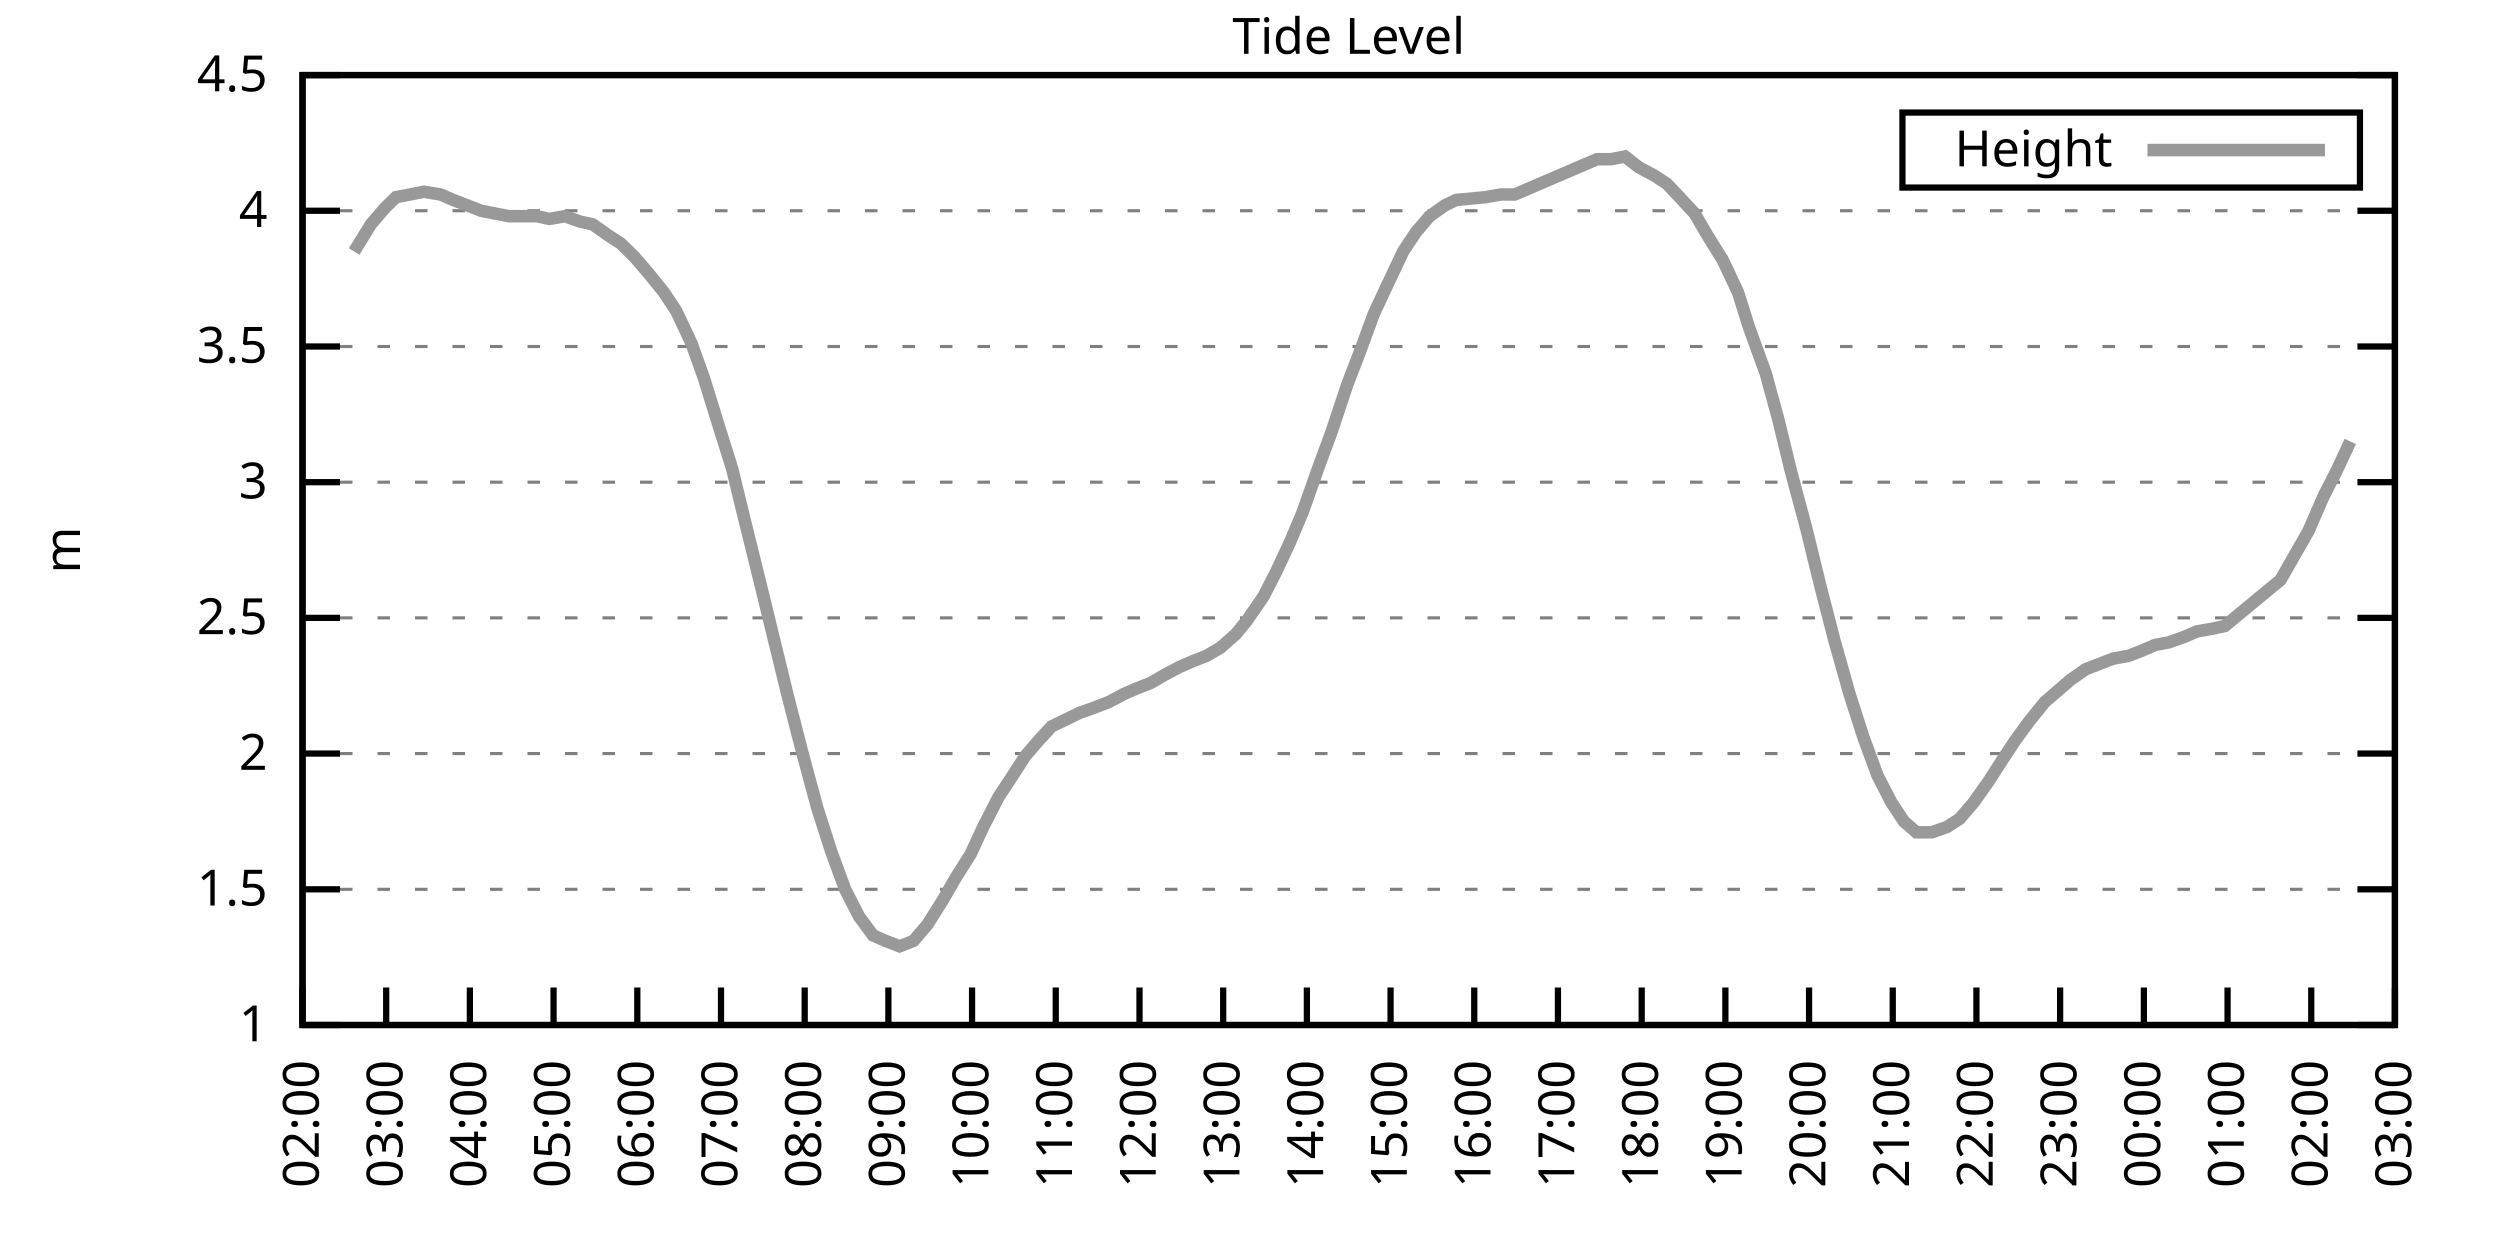
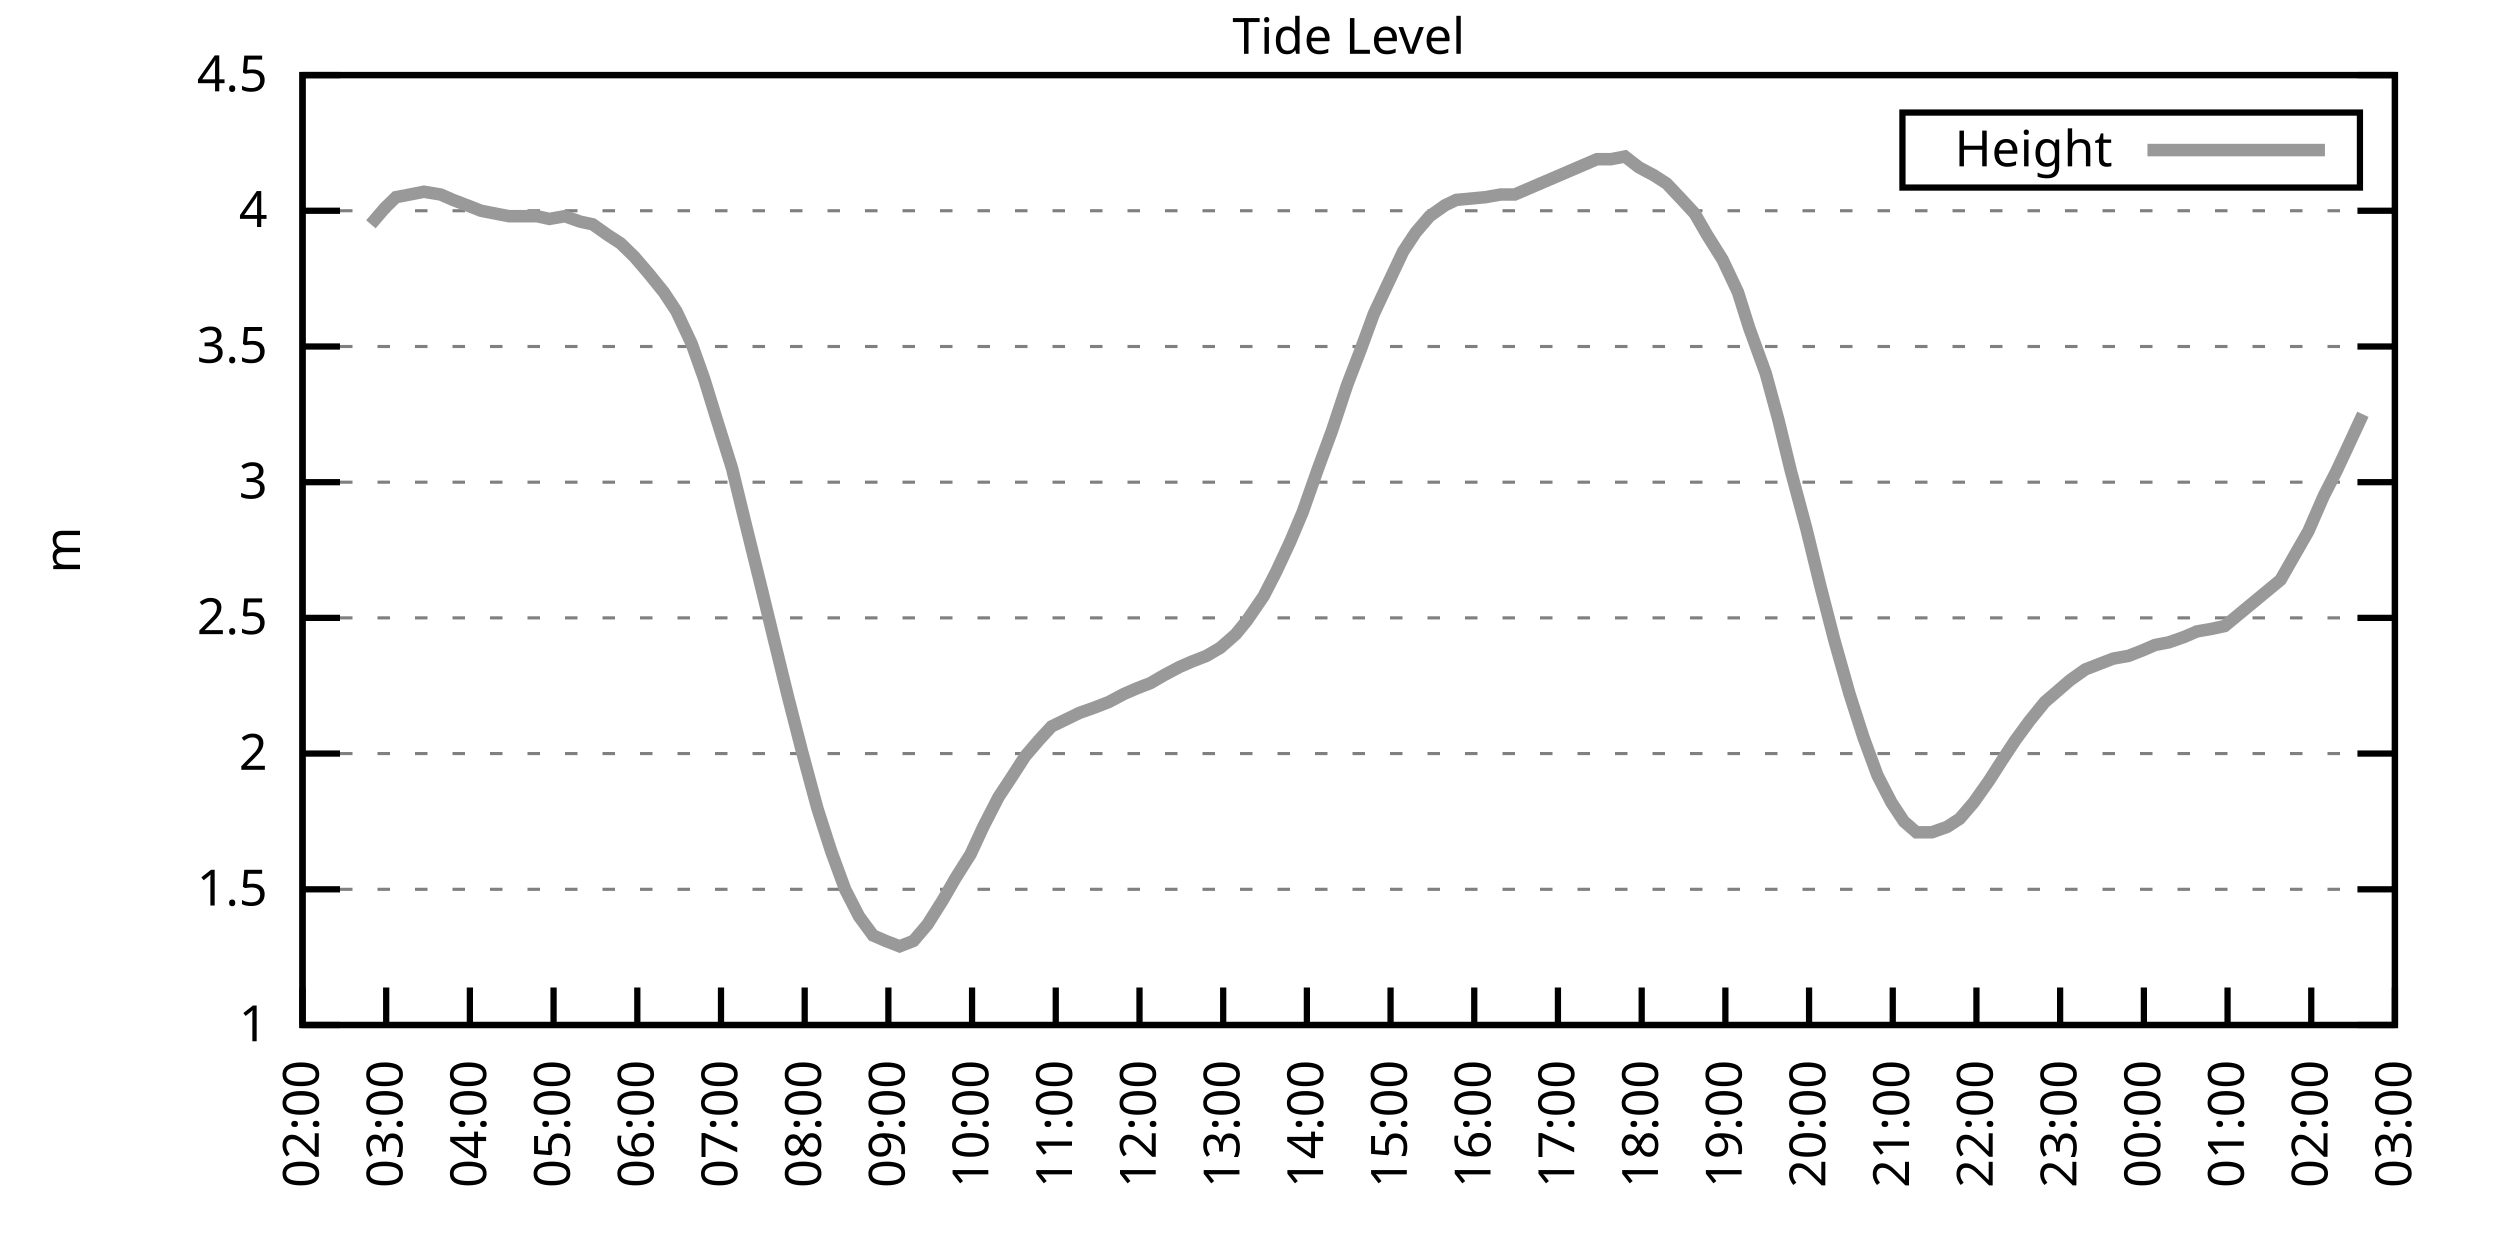
<svg xmlns="http://www.w3.org/2000/svg" xmlns:xlink="http://www.w3.org/1999/xlink" width="400" height="200" viewBox="0 0 400 200">
  <g id="gnuplot_canvas">
    <rect x="0" y="0" width="400" height="200" fill="none" />
    <defs>
      <circle id="gpDot" r="0.5" stroke-width="0.5" stroke="currentColor" />
      <path id="gpPt0" stroke-width="0.333" stroke="currentColor" d="M-1,0 h2 M0,-1 v2" />
      <path id="gpPt1" stroke-width="0.333" stroke="currentColor" d="M-1,-1 L1,1 M1,-1 L-1,1" />
      <path id="gpPt2" stroke-width="0.333" stroke="currentColor" d="M-1,0 L1,0 M0,-1 L0,1 M-1,-1 L1,1 M-1,1 L1,-1" />
      <rect id="gpPt3" stroke-width="0.333" stroke="currentColor" x="-1" y="-1" width="2" height="2" />
      <rect id="gpPt4" stroke-width="0.333" stroke="currentColor" fill="currentColor" x="-1" y="-1" width="2" height="2" />
      <circle id="gpPt5" stroke-width="0.333" stroke="currentColor" cx="0" cy="0" r="1" />
      <use xlink:href="#gpPt5" id="gpPt6" fill="currentColor" stroke="none" />
      <path id="gpPt7" stroke-width="0.333" stroke="currentColor" d="M0,-1.33 L-1.33,0.67 L1.33,0.67 z" />
      <use xlink:href="#gpPt7" id="gpPt8" fill="currentColor" stroke="none" />
      <use xlink:href="#gpPt7" id="gpPt9" stroke="currentColor" transform="rotate(180)" />
      <use xlink:href="#gpPt9" id="gpPt10" fill="currentColor" stroke="none" />
      <use xlink:href="#gpPt3" id="gpPt11" stroke="currentColor" transform="rotate(45)" />
      <use xlink:href="#gpPt11" id="gpPt12" fill="currentColor" stroke="none" />
      <path id="gpPt13" stroke-width="0.333" stroke="currentColor" d="M0,1.330 L1.265,0.411 L0.782,-1.067 L-0.782,-1.076 L-1.265,0.411 z" />
      <use xlink:href="#gpPt13" id="gpPt14" fill="currentColor" stroke="none" />
      <filter id="textbox" filterUnits="objectBoundingBox" x="0" y="0" height="1" width="1">
        <feFlood flood-color="white" flood-opacity="1" result="bgnd" />
        <feComposite in="SourceGraphic" in2="bgnd" operator="atop" />
      </filter>
      <filter id="greybox" filterUnits="objectBoundingBox" x="0" y="0" height="1" width="1">
        <feFlood flood-color="lightgrey" flood-opacity="1" result="grey" />
        <feComposite in="SourceGraphic" in2="grey" operator="atop" />
      </filter>
    </defs>
    <g fill="none" color="white" stroke="currentColor" stroke-width="1.00" stroke-linecap="butt" stroke-linejoin="miter">
</g>
    <g fill="none" color="black" stroke="currentColor" stroke-width="1.00" stroke-linecap="butt" stroke-linejoin="miter">
      <g stroke="none" shape-rendering="crispEdges">
        <polygon fill="rgb(255, 255, 255)" points="48.40,164.00 383.18,164.00 383.18,12.02 48.40,12.02 " />
      </g>
    </g>
    <g fill="none" color="black" stroke="currentColor" stroke-width="1.00" stroke-linecap="butt" stroke-linejoin="miter">
</g>
    <g fill="none" color="black" stroke="black" stroke-width="0.50" stroke-linecap="butt" stroke-linejoin="miter">
</g>
    <g fill="none" color="gray" stroke="currentColor" stroke-width="0.50" stroke-linecap="butt" stroke-linejoin="miter">
      <path stroke="gray" stroke-dasharray="2,4" class="gridline" d="M48.40,164.00 L383.19,164.00  " />
    </g>
    <g fill="none" color="gray" stroke="gray" stroke-width="1.00" stroke-linecap="butt" stroke-linejoin="miter">
</g>
    <g fill="none" color="black" stroke="currentColor" stroke-width="1.00" stroke-linecap="butt" stroke-linejoin="miter">
      <path stroke="black" d="M48.40,164.00 L54.40,164.00 M383.19,164.00 L377.19,164.00  " />
      <g transform="translate(42.80,166.60)" stroke="none" fill="black" font-family="Sans" font-size="8.00" text-anchor="end">
        <text>
          <tspan font-family="Sans"> 1</tspan>
        </text>
      </g>
    </g>
    <g fill="none" color="black" stroke="currentColor" stroke-width="1.00" stroke-linecap="butt" stroke-linejoin="miter">
</g>
    <g fill="none" color="black" stroke="black" stroke-width="0.50" stroke-linecap="butt" stroke-linejoin="miter">
</g>
    <g fill="none" color="gray" stroke="currentColor" stroke-width="0.50" stroke-linecap="butt" stroke-linejoin="miter">
      <path stroke="gray" stroke-dasharray="2,4" class="gridline" d="M48.40,142.29 L383.19,142.29  " />
    </g>
    <g fill="none" color="gray" stroke="gray" stroke-width="1.00" stroke-linecap="butt" stroke-linejoin="miter">
</g>
    <g fill="none" color="black" stroke="currentColor" stroke-width="1.00" stroke-linecap="butt" stroke-linejoin="miter">
      <path stroke="black" d="M48.40,142.29 L54.40,142.29 M383.19,142.29 L377.19,142.29  " />
      <g transform="translate(42.80,144.89)" stroke="none" fill="black" font-family="Sans" font-size="8.00" text-anchor="end">
        <text>
          <tspan font-family="Sans"> 1.5</tspan>
        </text>
      </g>
    </g>
    <g fill="none" color="black" stroke="currentColor" stroke-width="1.00" stroke-linecap="butt" stroke-linejoin="miter">
</g>
    <g fill="none" color="black" stroke="black" stroke-width="0.50" stroke-linecap="butt" stroke-linejoin="miter">
</g>
    <g fill="none" color="gray" stroke="currentColor" stroke-width="0.50" stroke-linecap="butt" stroke-linejoin="miter">
      <path stroke="gray" stroke-dasharray="2,4" class="gridline" d="M48.40,120.57 L383.19,120.57  " />
    </g>
    <g fill="none" color="gray" stroke="gray" stroke-width="1.00" stroke-linecap="butt" stroke-linejoin="miter">
</g>
    <g fill="none" color="black" stroke="currentColor" stroke-width="1.00" stroke-linecap="butt" stroke-linejoin="miter">
      <path stroke="black" d="M48.40,120.57 L54.40,120.57 M383.19,120.57 L377.19,120.57  " />
      <g transform="translate(42.80,123.17)" stroke="none" fill="black" font-family="Sans" font-size="8.00" text-anchor="end">
        <text>
          <tspan font-family="Sans"> 2</tspan>
        </text>
      </g>
    </g>
    <g fill="none" color="black" stroke="currentColor" stroke-width="1.00" stroke-linecap="butt" stroke-linejoin="miter">
</g>
    <g fill="none" color="black" stroke="black" stroke-width="0.50" stroke-linecap="butt" stroke-linejoin="miter">
</g>
    <g fill="none" color="gray" stroke="currentColor" stroke-width="0.50" stroke-linecap="butt" stroke-linejoin="miter">
      <path stroke="gray" stroke-dasharray="2,4" class="gridline" d="M48.40,98.86 L383.19,98.86  " />
    </g>
    <g fill="none" color="gray" stroke="gray" stroke-width="1.00" stroke-linecap="butt" stroke-linejoin="miter">
</g>
    <g fill="none" color="black" stroke="currentColor" stroke-width="1.00" stroke-linecap="butt" stroke-linejoin="miter">
      <path stroke="black" d="M48.40,98.86 L54.40,98.86 M383.19,98.86 L377.19,98.86  " />
      <g transform="translate(42.80,101.46)" stroke="none" fill="black" font-family="Sans" font-size="8.00" text-anchor="end">
        <text>
          <tspan font-family="Sans"> 2.5</tspan>
        </text>
      </g>
    </g>
    <g fill="none" color="black" stroke="currentColor" stroke-width="1.00" stroke-linecap="butt" stroke-linejoin="miter">
</g>
    <g fill="none" color="black" stroke="black" stroke-width="0.50" stroke-linecap="butt" stroke-linejoin="miter">
</g>
    <g fill="none" color="gray" stroke="currentColor" stroke-width="0.50" stroke-linecap="butt" stroke-linejoin="miter">
      <path stroke="gray" stroke-dasharray="2,4" class="gridline" d="M48.40,77.15 L383.19,77.15  " />
    </g>
    <g fill="none" color="gray" stroke="gray" stroke-width="1.00" stroke-linecap="butt" stroke-linejoin="miter">
</g>
    <g fill="none" color="black" stroke="currentColor" stroke-width="1.00" stroke-linecap="butt" stroke-linejoin="miter">
      <path stroke="black" d="M48.40,77.15 L54.40,77.15 M383.19,77.15 L377.19,77.15  " />
      <g transform="translate(42.80,79.75)" stroke="none" fill="black" font-family="Sans" font-size="8.00" text-anchor="end">
        <text>
          <tspan font-family="Sans"> 3</tspan>
        </text>
      </g>
    </g>
    <g fill="none" color="black" stroke="currentColor" stroke-width="1.00" stroke-linecap="butt" stroke-linejoin="miter">
</g>
    <g fill="none" color="black" stroke="black" stroke-width="0.50" stroke-linecap="butt" stroke-linejoin="miter">
</g>
    <g fill="none" color="gray" stroke="currentColor" stroke-width="0.50" stroke-linecap="butt" stroke-linejoin="miter">
      <path stroke="gray" stroke-dasharray="2,4" class="gridline" d="M48.40,55.44 L383.19,55.44  " />
    </g>
    <g fill="none" color="gray" stroke="gray" stroke-width="1.00" stroke-linecap="butt" stroke-linejoin="miter">
</g>
    <g fill="none" color="black" stroke="currentColor" stroke-width="1.00" stroke-linecap="butt" stroke-linejoin="miter">
      <path stroke="black" d="M48.40,55.44 L54.40,55.44 M383.19,55.44 L377.19,55.44  " />
      <g transform="translate(42.80,58.04)" stroke="none" fill="black" font-family="Sans" font-size="8.00" text-anchor="end">
        <text>
          <tspan font-family="Sans"> 3.5</tspan>
        </text>
      </g>
    </g>
    <g fill="none" color="black" stroke="currentColor" stroke-width="1.00" stroke-linecap="butt" stroke-linejoin="miter">
</g>
    <g fill="none" color="black" stroke="black" stroke-width="0.50" stroke-linecap="butt" stroke-linejoin="miter">
</g>
    <g fill="none" color="gray" stroke="currentColor" stroke-width="0.50" stroke-linecap="butt" stroke-linejoin="miter">
      <path stroke="gray" stroke-dasharray="2,4" class="gridline" d="M48.40,33.72 L383.19,33.72  " />
    </g>
    <g fill="none" color="gray" stroke="gray" stroke-width="1.00" stroke-linecap="butt" stroke-linejoin="miter">
</g>
    <g fill="none" color="black" stroke="currentColor" stroke-width="1.00" stroke-linecap="butt" stroke-linejoin="miter">
      <path stroke="black" d="M48.40,33.72 L54.40,33.72 M383.19,33.72 L377.19,33.72  " />
      <g transform="translate(42.80,36.32)" stroke="none" fill="black" font-family="Sans" font-size="8.00" text-anchor="end">
        <text>
          <tspan font-family="Sans"> 4</tspan>
        </text>
      </g>
    </g>
    <g fill="none" color="black" stroke="currentColor" stroke-width="1.00" stroke-linecap="butt" stroke-linejoin="miter">
</g>
    <g fill="none" color="black" stroke="black" stroke-width="0.50" stroke-linecap="butt" stroke-linejoin="miter">
</g>
    <g fill="none" color="gray" stroke="currentColor" stroke-width="0.50" stroke-linecap="butt" stroke-linejoin="miter">
      <path stroke="gray" stroke-dasharray="2,4" class="gridline" d="M48.40,12.01 L383.19,12.01  " />
    </g>
    <g fill="none" color="gray" stroke="gray" stroke-width="1.00" stroke-linecap="butt" stroke-linejoin="miter">
</g>
    <g fill="none" color="black" stroke="currentColor" stroke-width="1.00" stroke-linecap="butt" stroke-linejoin="miter">
      <path stroke="black" d="M48.40,12.01 L54.40,12.01 M383.19,12.01 L377.19,12.01  " />
      <g transform="translate(42.80,14.61)" stroke="none" fill="black" font-family="Sans" font-size="8.00" text-anchor="end">
        <text>
          <tspan font-family="Sans"> 4.5</tspan>
        </text>
      </g>
    </g>
    <g fill="none" color="black" stroke="currentColor" stroke-width="1.00" stroke-linecap="butt" stroke-linejoin="miter">
      <path stroke="black" d="M48.40,164.00 L48.40,158.00  " />
      <g transform="translate(51.00,169.60) rotate(270.00)" stroke="none" fill="black" font-family="Sans" font-size="8.00" text-anchor="end">
        <text>
          <tspan font-family="Sans">02:00</tspan>
        </text>
      </g>
    </g>
    <g fill="none" color="black" stroke="currentColor" stroke-width="1.00" stroke-linecap="butt" stroke-linejoin="miter">
      <path stroke="black" d="M61.79,164.00 L61.79,158.00  " />
      <g transform="translate(64.39,169.60) rotate(270.00)" stroke="none" fill="black" font-family="Sans" font-size="8.00" text-anchor="end">
        <text>
          <tspan font-family="Sans">03:00</tspan>
        </text>
      </g>
    </g>
    <g fill="none" color="black" stroke="currentColor" stroke-width="1.00" stroke-linecap="butt" stroke-linejoin="miter">
      <path stroke="black" d="M75.18,164.00 L75.18,158.00  " />
      <g transform="translate(77.78,169.60) rotate(270.00)" stroke="none" fill="black" font-family="Sans" font-size="8.00" text-anchor="end">
        <text>
          <tspan font-family="Sans">04:00</tspan>
        </text>
      </g>
    </g>
    <g fill="none" color="black" stroke="currentColor" stroke-width="1.00" stroke-linecap="butt" stroke-linejoin="miter">
      <path stroke="black" d="M88.57,164.00 L88.57,158.00  " />
      <g transform="translate(91.17,169.60) rotate(270.00)" stroke="none" fill="black" font-family="Sans" font-size="8.00" text-anchor="end">
        <text>
          <tspan font-family="Sans">05:00</tspan>
        </text>
      </g>
    </g>
    <g fill="none" color="black" stroke="currentColor" stroke-width="1.00" stroke-linecap="butt" stroke-linejoin="miter">
      <path stroke="black" d="M101.97,164.00 L101.97,158.00  " />
      <g transform="translate(104.57,169.60) rotate(270.00)" stroke="none" fill="black" font-family="Sans" font-size="8.00" text-anchor="end">
        <text>
          <tspan font-family="Sans">06:00</tspan>
        </text>
      </g>
    </g>
    <g fill="none" color="black" stroke="currentColor" stroke-width="1.00" stroke-linecap="butt" stroke-linejoin="miter">
      <path stroke="black" d="M115.36,164.00 L115.36,158.00  " />
      <g transform="translate(117.96,169.60) rotate(270.00)" stroke="none" fill="black" font-family="Sans" font-size="8.00" text-anchor="end">
        <text>
          <tspan font-family="Sans">07:00</tspan>
        </text>
      </g>
    </g>
    <g fill="none" color="black" stroke="currentColor" stroke-width="1.00" stroke-linecap="butt" stroke-linejoin="miter">
      <path stroke="black" d="M128.75,164.00 L128.75,158.00  " />
      <g transform="translate(131.35,169.60) rotate(270.00)" stroke="none" fill="black" font-family="Sans" font-size="8.00" text-anchor="end">
        <text>
          <tspan font-family="Sans">08:00</tspan>
        </text>
      </g>
    </g>
    <g fill="none" color="black" stroke="currentColor" stroke-width="1.00" stroke-linecap="butt" stroke-linejoin="miter">
      <path stroke="black" d="M142.14,164.00 L142.14,158.00  " />
      <g transform="translate(144.74,169.60) rotate(270.00)" stroke="none" fill="black" font-family="Sans" font-size="8.00" text-anchor="end">
        <text>
          <tspan font-family="Sans">09:00</tspan>
        </text>
      </g>
    </g>
    <g fill="none" color="black" stroke="currentColor" stroke-width="1.00" stroke-linecap="butt" stroke-linejoin="miter">
      <path stroke="black" d="M155.53,164.00 L155.53,158.00  " />
      <g transform="translate(158.13,169.60) rotate(270.00)" stroke="none" fill="black" font-family="Sans" font-size="8.00" text-anchor="end">
        <text>
          <tspan font-family="Sans">10:00</tspan>
        </text>
      </g>
    </g>
    <g fill="none" color="black" stroke="currentColor" stroke-width="1.00" stroke-linecap="butt" stroke-linejoin="miter">
      <path stroke="black" d="M168.92,164.00 L168.92,158.00  " />
      <g transform="translate(171.52,169.60) rotate(270.00)" stroke="none" fill="black" font-family="Sans" font-size="8.00" text-anchor="end">
        <text>
          <tspan font-family="Sans">11:00</tspan>
        </text>
      </g>
    </g>
    <g fill="none" color="black" stroke="currentColor" stroke-width="1.00" stroke-linecap="butt" stroke-linejoin="miter">
      <path stroke="black" d="M182.32,164.00 L182.32,158.00  " />
      <g transform="translate(184.92,169.60) rotate(270.00)" stroke="none" fill="black" font-family="Sans" font-size="8.00" text-anchor="end">
        <text>
          <tspan font-family="Sans">12:00</tspan>
        </text>
      </g>
    </g>
    <g fill="none" color="black" stroke="currentColor" stroke-width="1.00" stroke-linecap="butt" stroke-linejoin="miter">
      <path stroke="black" d="M195.71,164.00 L195.71,158.00  " />
      <g transform="translate(198.31,169.60) rotate(270.00)" stroke="none" fill="black" font-family="Sans" font-size="8.00" text-anchor="end">
        <text>
          <tspan font-family="Sans">13:00</tspan>
        </text>
      </g>
    </g>
    <g fill="none" color="black" stroke="currentColor" stroke-width="1.00" stroke-linecap="butt" stroke-linejoin="miter">
      <path stroke="black" d="M209.10,164.00 L209.10,158.00  " />
      <g transform="translate(211.70,169.60) rotate(270.00)" stroke="none" fill="black" font-family="Sans" font-size="8.00" text-anchor="end">
        <text>
          <tspan font-family="Sans">14:00</tspan>
        </text>
      </g>
    </g>
    <g fill="none" color="black" stroke="currentColor" stroke-width="1.00" stroke-linecap="butt" stroke-linejoin="miter">
      <path stroke="black" d="M222.49,164.00 L222.49,158.00  " />
      <g transform="translate(225.09,169.60) rotate(270.00)" stroke="none" fill="black" font-family="Sans" font-size="8.00" text-anchor="end">
        <text>
          <tspan font-family="Sans">15:00</tspan>
        </text>
      </g>
    </g>
    <g fill="none" color="black" stroke="currentColor" stroke-width="1.00" stroke-linecap="butt" stroke-linejoin="miter">
      <path stroke="black" d="M235.88,164.00 L235.88,158.00  " />
      <g transform="translate(238.48,169.60) rotate(270.00)" stroke="none" fill="black" font-family="Sans" font-size="8.00" text-anchor="end">
        <text>
          <tspan font-family="Sans">16:00</tspan>
        </text>
      </g>
    </g>
    <g fill="none" color="black" stroke="currentColor" stroke-width="1.00" stroke-linecap="butt" stroke-linejoin="miter">
      <path stroke="black" d="M249.27,164.00 L249.27,158.00  " />
      <g transform="translate(251.87,169.60) rotate(270.00)" stroke="none" fill="black" font-family="Sans" font-size="8.00" text-anchor="end">
        <text>
          <tspan font-family="Sans">17:00</tspan>
        </text>
      </g>
    </g>
    <g fill="none" color="black" stroke="currentColor" stroke-width="1.00" stroke-linecap="butt" stroke-linejoin="miter">
      <path stroke="black" d="M262.67,164.00 L262.67,158.00  " />
      <g transform="translate(265.27,169.60) rotate(270.00)" stroke="none" fill="black" font-family="Sans" font-size="8.00" text-anchor="end">
        <text>
          <tspan font-family="Sans">18:00</tspan>
        </text>
      </g>
    </g>
    <g fill="none" color="black" stroke="currentColor" stroke-width="1.00" stroke-linecap="butt" stroke-linejoin="miter">
      <path stroke="black" d="M276.06,164.00 L276.06,158.00  " />
      <g transform="translate(278.66,169.60) rotate(270.00)" stroke="none" fill="black" font-family="Sans" font-size="8.00" text-anchor="end">
        <text>
          <tspan font-family="Sans">19:00</tspan>
        </text>
      </g>
    </g>
    <g fill="none" color="black" stroke="currentColor" stroke-width="1.00" stroke-linecap="butt" stroke-linejoin="miter">
      <path stroke="black" d="M289.45,164.00 L289.45,158.00  " />
      <g transform="translate(292.05,169.60) rotate(270.00)" stroke="none" fill="black" font-family="Sans" font-size="8.00" text-anchor="end">
        <text>
          <tspan font-family="Sans">20:00</tspan>
        </text>
      </g>
    </g>
    <g fill="none" color="black" stroke="currentColor" stroke-width="1.00" stroke-linecap="butt" stroke-linejoin="miter">
      <path stroke="black" d="M302.84,164.00 L302.84,158.00  " />
      <g transform="translate(305.44,169.60) rotate(270.00)" stroke="none" fill="black" font-family="Sans" font-size="8.00" text-anchor="end">
        <text>
          <tspan font-family="Sans">21:00</tspan>
        </text>
      </g>
    </g>
    <g fill="none" color="black" stroke="currentColor" stroke-width="1.00" stroke-linecap="butt" stroke-linejoin="miter">
      <path stroke="black" d="M316.23,164.00 L316.23,158.00  " />
      <g transform="translate(318.83,169.60) rotate(270.00)" stroke="none" fill="black" font-family="Sans" font-size="8.00" text-anchor="end">
        <text>
          <tspan font-family="Sans">22:00</tspan>
        </text>
      </g>
    </g>
    <g fill="none" color="black" stroke="currentColor" stroke-width="1.00" stroke-linecap="butt" stroke-linejoin="miter">
      <path stroke="black" d="M329.62,164.00 L329.62,158.00  " />
      <g transform="translate(332.22,169.60) rotate(270.00)" stroke="none" fill="black" font-family="Sans" font-size="8.00" text-anchor="end">
        <text>
          <tspan font-family="Sans">23:00</tspan>
        </text>
      </g>
    </g>
    <g fill="none" color="black" stroke="currentColor" stroke-width="1.00" stroke-linecap="butt" stroke-linejoin="miter">
      <path stroke="black" d="M343.02,164.00 L343.02,158.00  " />
      <g transform="translate(345.62,169.60) rotate(270.00)" stroke="none" fill="black" font-family="Sans" font-size="8.00" text-anchor="end">
        <text>
          <tspan font-family="Sans">00:00</tspan>
        </text>
      </g>
    </g>
    <g fill="none" color="black" stroke="currentColor" stroke-width="1.00" stroke-linecap="butt" stroke-linejoin="miter">
      <path stroke="black" d="M356.41,164.00 L356.41,158.00  " />
      <g transform="translate(359.01,169.60) rotate(270.00)" stroke="none" fill="black" font-family="Sans" font-size="8.00" text-anchor="end">
        <text>
          <tspan font-family="Sans">01:00</tspan>
        </text>
      </g>
    </g>
    <g fill="none" color="black" stroke="currentColor" stroke-width="1.00" stroke-linecap="butt" stroke-linejoin="miter">
      <path stroke="black" d="M369.80,164.00 L369.80,158.00  " />
      <g transform="translate(372.40,169.60) rotate(270.00)" stroke="none" fill="black" font-family="Sans" font-size="8.00" text-anchor="end">
        <text>
          <tspan font-family="Sans">02:00</tspan>
        </text>
      </g>
    </g>
    <g fill="none" color="black" stroke="currentColor" stroke-width="1.00" stroke-linecap="butt" stroke-linejoin="miter">
      <path stroke="black" d="M383.19,164.00 L383.19,158.00  " />
      <g transform="translate(385.79,169.60) rotate(270.00)" stroke="none" fill="black" font-family="Sans" font-size="8.00" text-anchor="end">
        <text>
          <tspan font-family="Sans">03:00</tspan>
        </text>
      </g>
    </g>
    <g fill="none" color="black" stroke="currentColor" stroke-width="1.00" stroke-linecap="butt" stroke-linejoin="miter">
</g>
    <g fill="none" color="black" stroke="currentColor" stroke-width="1.00" stroke-linecap="butt" stroke-linejoin="miter">
      <path stroke="black" d="M48.40,12.01 L48.40,164.00 L383.19,164.00 L383.19,12.01 L48.40,12.01 Z  " />
    </g>
    <g fill="none" color="black" stroke="currentColor" stroke-width="1.00" stroke-linecap="butt" stroke-linejoin="miter">
</g>
    <g fill="none" color="black" stroke="currentColor" stroke-width="1.00" stroke-linecap="butt" stroke-linejoin="miter">
      <path stroke="black" d="M304.39,30.01 L304.39,18.01 L377.59,18.01 L377.59,30.01 L304.39,30.01 Z  " />
    </g>
    <g id="Tide_level_plot_1">
      <g fill="none" color="white" stroke="black" stroke-width="2.00" stroke-linecap="butt" stroke-linejoin="miter">
</g>
      <g fill="none" color="black" stroke="currentColor" stroke-width="2.00" stroke-linecap="butt" stroke-linejoin="miter">
        <g transform="translate(337.99,26.61)" stroke="none" fill="black" font-family="Sans" font-size="8.00" text-anchor="end">
          <text>
            <tspan font-family="Sans">Height</tspan>
          </text>
        </g>
      </g>
      <g fill="none" color="black" stroke="currentColor" stroke-width="2.00" stroke-linecap="butt" stroke-linejoin="miter">
-         <path stroke="rgb(153, 153, 153)" d="M343.59,24.01 L371.99,24.01 M56.66,40.24 L59.34,35.89 L61.57,33.29 L63.35,31.55 L65.59,31.12 L67.82,30.68   L70.50,31.12 L72.50,31.99 L74.74,32.85 L76.97,33.72 L79.20,34.16 L81.43,34.59 L83.66,34.59 L85.90,34.59   L87.91,35.03 L90.36,34.59 L92.82,35.46 L94.82,35.89 L97.28,37.63 L99.29,38.93 L101.52,41.11 L103.75,43.71   L106.21,46.75 L108.22,49.79 L110.67,55.00 L112.68,60.65 L114.69,67.16 L117.14,74.98 L119.15,83.23 L121.83,94.08   L123.84,102.34 L126.07,111.45 L128.30,120.14 L130.76,129.26 L132.99,136.21 L135.22,142.29 L137.45,146.63 L139.69,149.67   L141.69,150.54 L143.93,151.41 L146.16,150.54 L148.39,147.93 L150.85,144.02 L152.85,140.55 L155.31,136.64 L157.32,132.30   L159.77,127.52 L161.78,124.48 L164.01,121.01 L166.25,118.40 L168.25,116.23 L170.93,114.93 L172.72,114.06 L175.17,113.19   L177.41,112.32 L179.86,111.02 L181.87,110.15 L184.10,109.28 L186.33,107.98 L188.79,106.68 L190.80,105.81 L193.03,104.94   L195.26,103.64 L197.72,101.47 L199.50,99.30 L202.18,95.39 L204.19,91.48 L206.42,86.70 L208.43,81.93 L210.88,74.98   L213.12,68.90 L215.57,61.52 L217.58,56.30 L219.81,50.22 L222.04,45.45 L224.50,40.24 L226.51,37.20 L228.74,34.59   L231.20,32.85 L232.98,31.99 L237.67,31.55 L240.12,31.12 L242.36,31.12 L255.52,25.47 L257.76,25.47 L259.99,25.04   L262.22,26.77 L264.67,28.08 L266.68,29.38 L269.14,31.99 L271.15,34.16 L273.16,37.63 L275.61,41.54 L278.07,46.75   L279.85,52.40 L282.53,59.78 L284.54,67.16 L286.55,75.41 L289.00,84.53 L291.23,93.65 L293.47,102.34 L295.92,111.02   L298.15,117.97 L300.39,124.05 L302.62,128.39 L304.63,131.43 L306.63,133.17 L309.09,133.17 L311.54,132.30 L313.55,131.00   L315.79,128.39 L318.24,124.92 L320.47,121.44 L322.48,118.40 L324.71,115.36 L327.17,112.32 L329.18,110.59 L331.19,108.85   L333.64,107.11 L335.87,106.24 L338.10,105.38 L340.56,104.94 L342.79,104.07 L344.80,103.20 L347.03,102.77 L349.49,101.90   L351.50,101.03 L353.95,100.60 L355.96,100.16 L364.89,92.78 L367.12,88.87 L369.35,84.97 L371.81,79.32 L373.82,75.41   L376.05,70.63  " />
+         <path stroke="rgb(153, 153, 153)" d="M343.59,24.01 L371.99,24.01 M59.34,35.89 L61.57,33.29 L63.35,31.55 L65.59,31.12 L67.82,30.68 L70.50,31.12   L72.50,31.99 L74.74,32.85 L76.97,33.72 L79.20,34.16 L81.43,34.59 L83.66,34.59 L85.90,34.59 L87.91,35.03   L90.36,34.59 L92.82,35.46 L94.82,35.89 L97.28,37.63 L99.29,38.93 L101.52,41.11 L103.75,43.71 L106.21,46.75   L108.22,49.79 L110.67,55.00 L112.68,60.65 L114.69,67.16 L117.14,74.98 L119.15,83.23 L121.83,94.08 L123.84,102.34   L126.07,111.45 L128.30,120.14 L130.76,129.26 L132.99,136.21 L135.22,142.29 L137.45,146.63 L139.69,149.67 L141.69,150.54   L143.93,151.41 L146.16,150.54 L148.39,147.93 L150.85,144.02 L152.85,140.55 L155.31,136.64 L157.32,132.30 L159.77,127.52   L161.78,124.48 L164.01,121.01 L166.25,118.40 L168.25,116.23 L170.93,114.93 L172.72,114.06 L175.17,113.19 L177.41,112.32   L179.86,111.02 L181.87,110.15 L184.10,109.28 L186.33,107.98 L188.79,106.68 L190.80,105.81 L193.03,104.94 L195.26,103.64   L197.72,101.47 L199.50,99.30 L202.18,95.39 L204.19,91.48 L206.42,86.70 L208.43,81.93 L210.88,74.98 L213.12,68.90   L215.57,61.52 L217.58,56.30 L219.81,50.22 L222.04,45.45 L224.50,40.24 L226.51,37.20 L228.74,34.59 L231.20,32.85   L232.98,31.99 L237.67,31.55 L240.12,31.12 L242.36,31.12 L255.52,25.47 L257.76,25.47 L259.99,25.04 L262.22,26.77   L264.67,28.08 L266.68,29.38 L269.14,31.99 L271.15,34.16 L273.16,37.63 L275.61,41.54 L278.07,46.75 L279.85,52.40   L282.53,59.78 L284.54,67.16 L286.55,75.41 L289.00,84.53 L291.23,93.65 L293.47,102.34 L295.92,111.02 L298.15,117.97   L300.39,124.05 L302.62,128.39 L304.63,131.43 L306.63,133.17 L309.09,133.17 L311.54,132.30 L313.55,131.00 L315.79,128.39   L318.24,124.92 L320.47,121.44 L322.48,118.40 L324.71,115.36 L327.17,112.32 L329.18,110.59 L331.19,108.85 L333.64,107.11   L335.87,106.24 L338.10,105.38 L340.56,104.94 L342.79,104.07 L344.80,103.20 L347.03,102.77 L349.49,101.90 L351.50,101.03   L353.95,100.60 L355.96,100.16 L364.89,92.78 L367.12,88.87 L369.35,84.97 L371.81,79.32 L373.82,75.41 L376.05,70.63   L378.06,66.29  " />
      </g>
    </g>
    <g fill="none" color="black" stroke="currentColor" stroke-width="2.00" stroke-linecap="butt" stroke-linejoin="miter">
</g>
    <g fill="none" color="black" stroke="black" stroke-width="1.00" stroke-linecap="butt" stroke-linejoin="miter">
</g>
    <g fill="none" color="black" stroke="currentColor" stroke-width="1.00" stroke-linecap="butt" stroke-linejoin="miter">
      <path stroke="black" d="M48.40,12.01 L48.40,164.00 L383.19,164.00 L383.19,12.01 L48.40,12.01 Z  " />
      <g transform="translate(12.80,88.01) rotate(270.00)" stroke="none" fill="black" font-family="Sans" font-size="8.00" text-anchor="middle">
        <text>
          <tspan font-family="Sans">m</tspan>
        </text>
      </g>
    </g>
    <g fill="none" color="black" stroke="currentColor" stroke-width="1.00" stroke-linecap="butt" stroke-linejoin="miter">
</g>
    <g fill="none" color="black" stroke="currentColor" stroke-width="1.00" stroke-linecap="butt" stroke-linejoin="miter">
      <g transform="translate(215.79,8.61)" stroke="none" fill="black" font-family="Sans" font-size="8.00" text-anchor="middle">
        <text>
          <tspan font-family="Sans">Tide Level</tspan>
        </text>
      </g>
    </g>
    <g fill="none" color="black" stroke="currentColor" stroke-width="1.00" stroke-linecap="butt" stroke-linejoin="miter">
</g>
  </g>
</svg>
